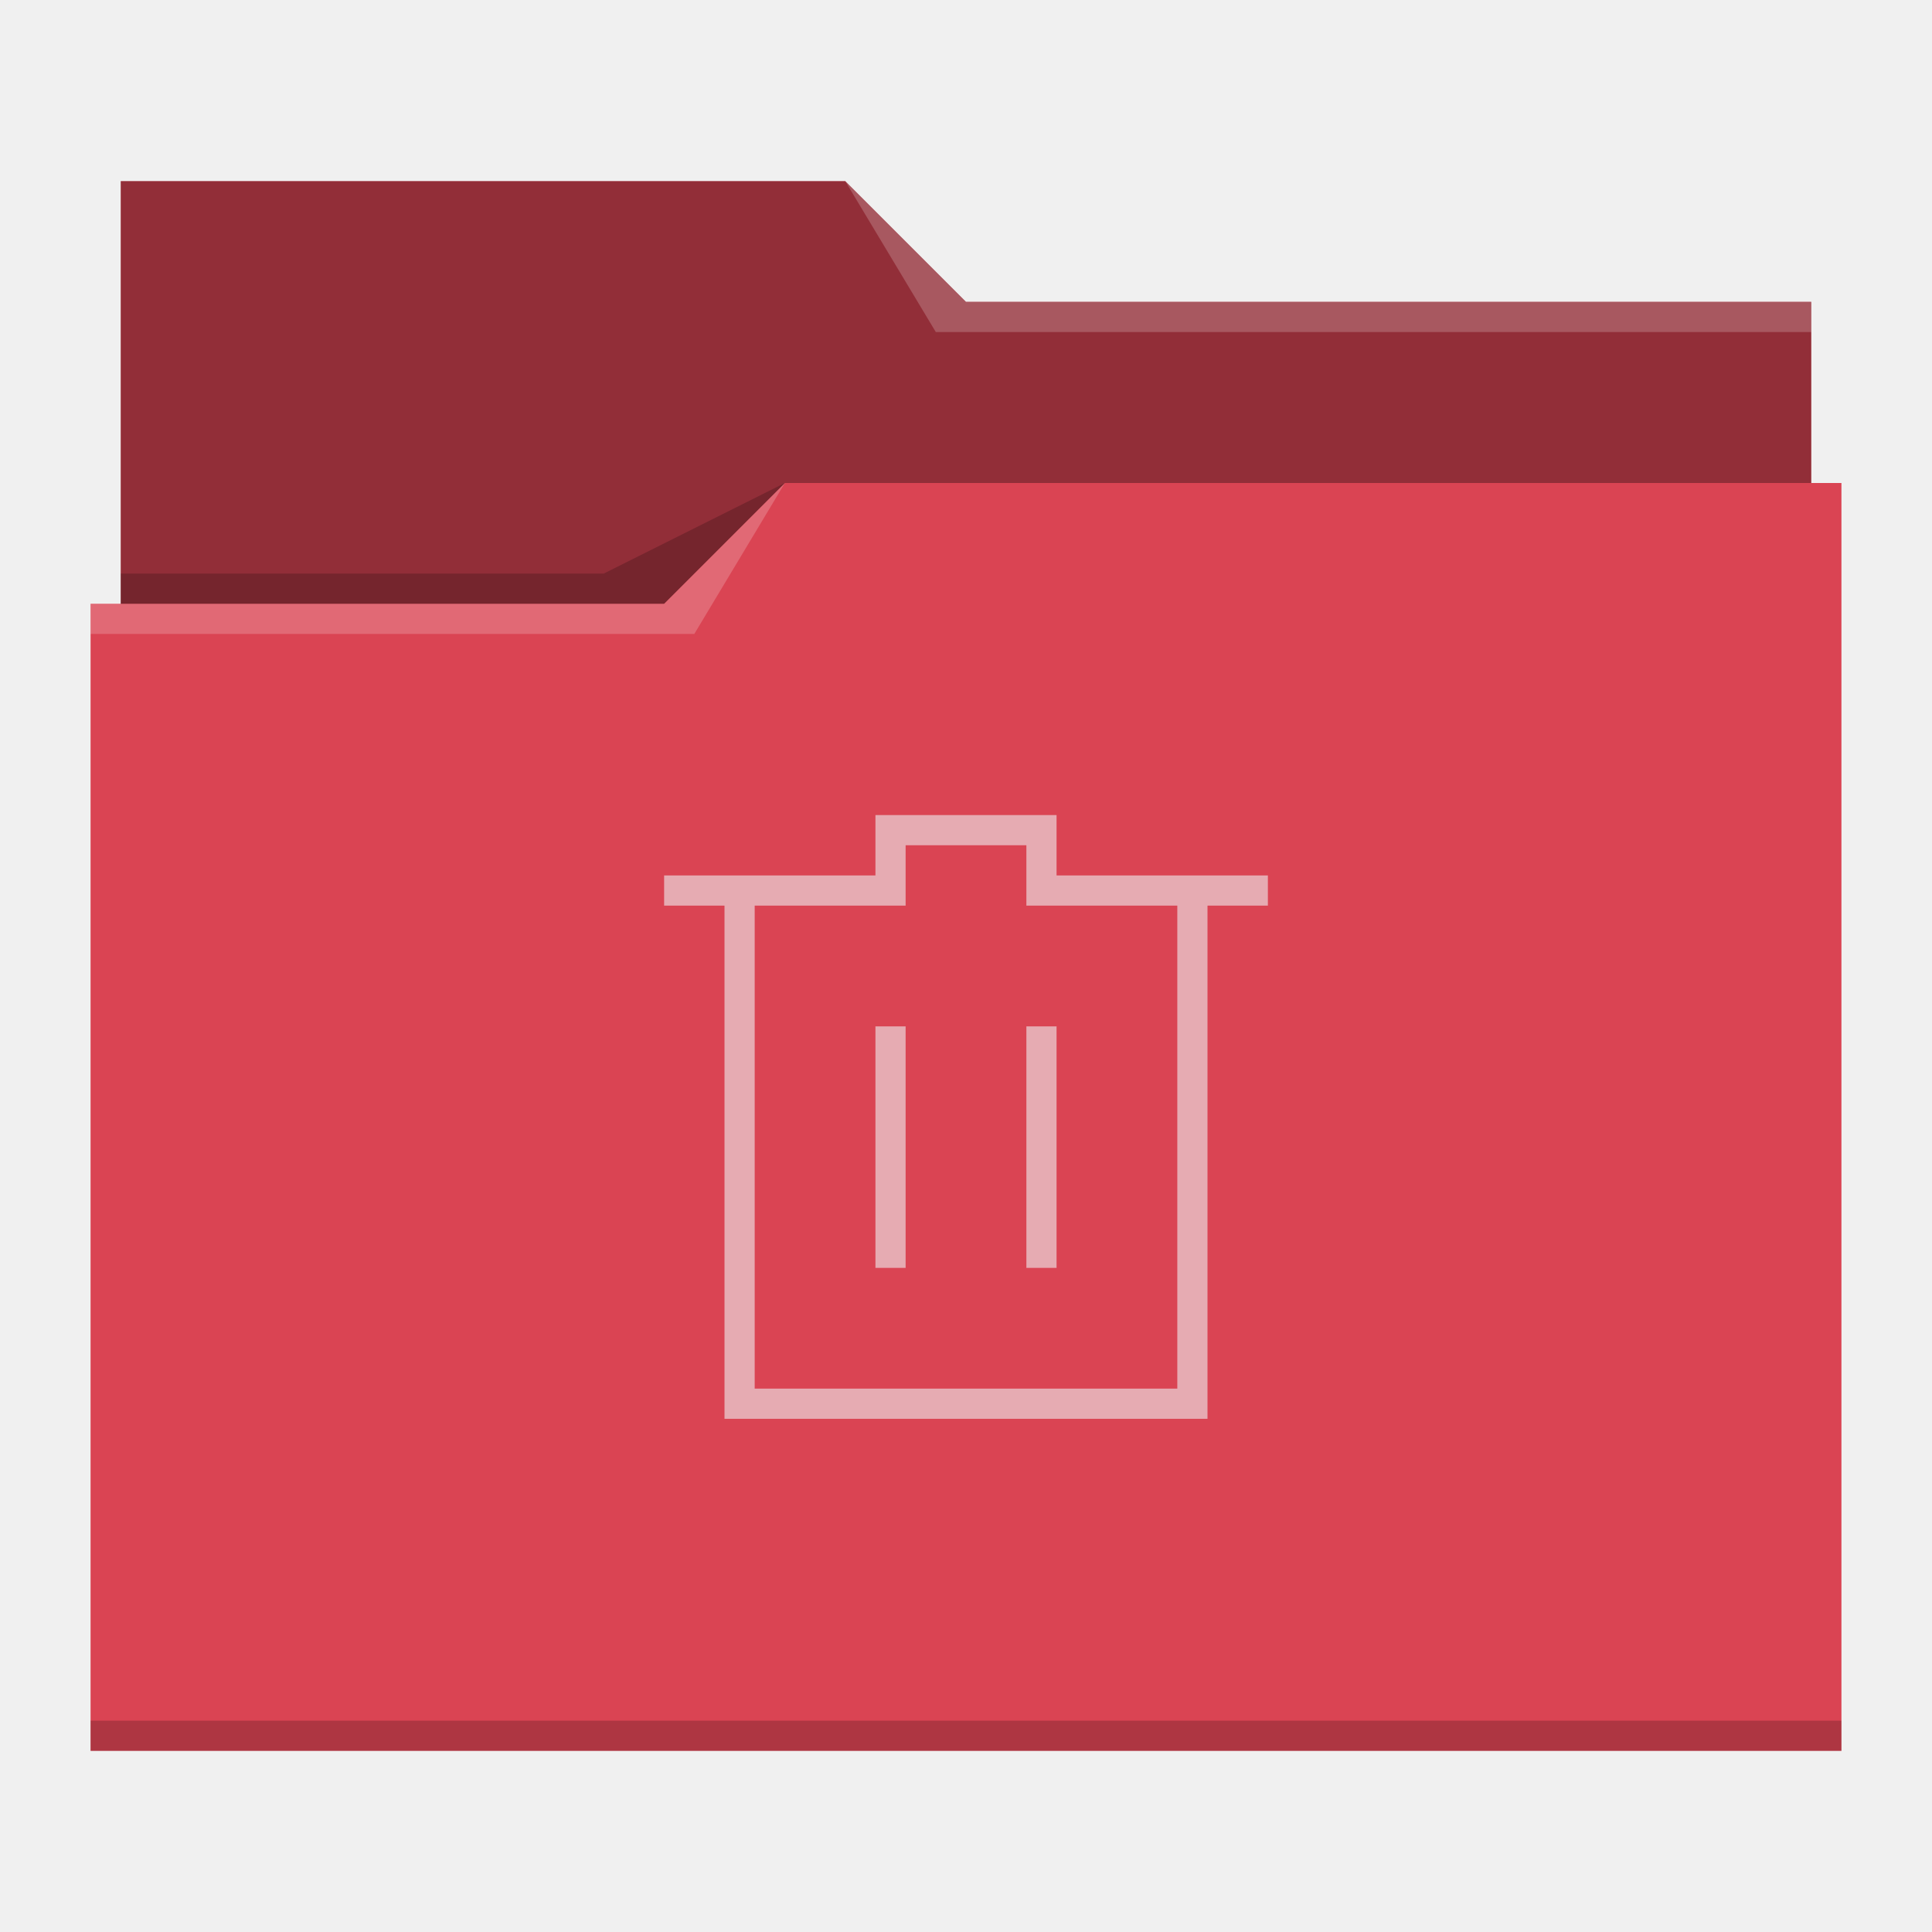
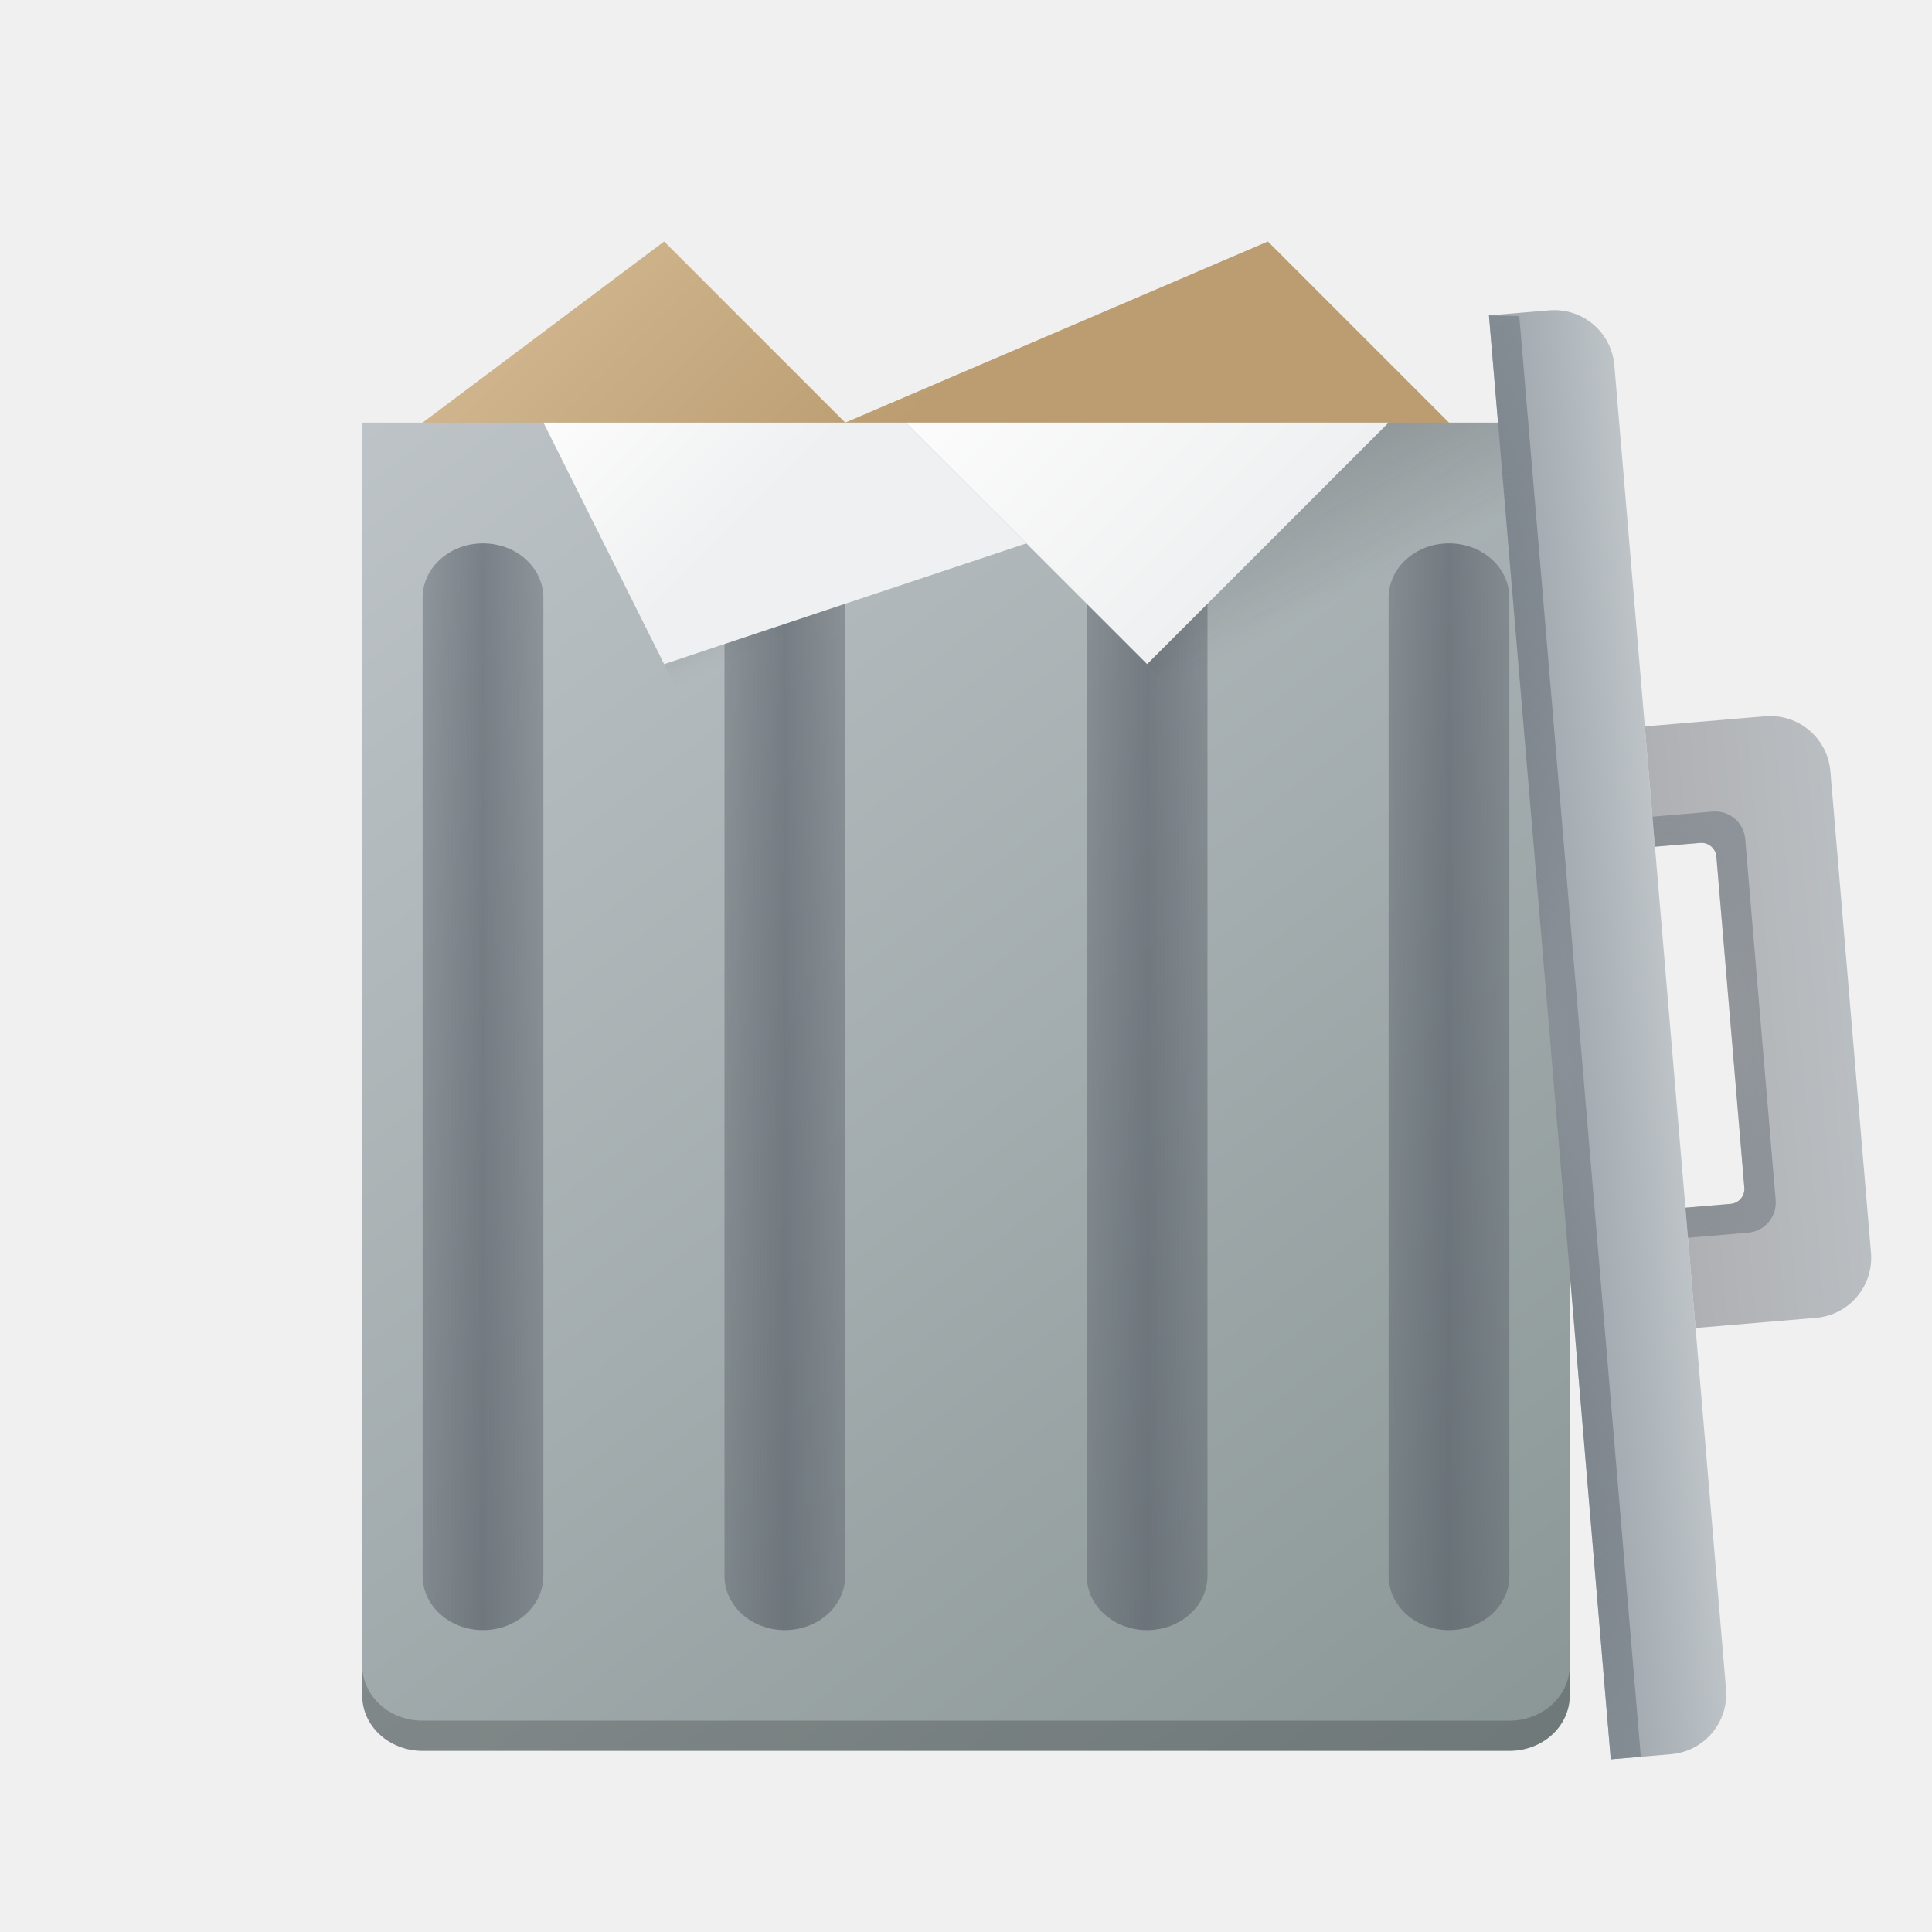
- <svg xmlns="http://www.w3.org/2000/svg" viewBox="0 0 64 64">
-   <defs id="defs3051">
-     <style type="text/css" id="current-color-scheme">
-       .ColorScheme-Text {
-         color:#31363b;
-       }
-       .ColorScheme-Background {
-         color:#eff0f1;
-       }
-       .ColorScheme-Highlight {
-         color:#3daee9;
-       }
-       .ColorScheme-ViewText {
-         color:#31363b;
-       }
-       .ColorScheme-ViewBackground {
-         color:#fcfcfc;
-       }
-       .ColorScheme-ViewHover {
-         color:#93cee9;
-       }
-       .ColorScheme-ViewFocus{
-         color:#3daee9;
-       }
-       .ColorScheme-ButtonText {
-         color:#31363b;
-       }
-       .ColorScheme-ButtonBackground {
-         color:#eff0f1;
-       }
-       .ColorScheme-ButtonHover {
-         color:#93cee9;
-       }
-       .ColorScheme-ButtonFocus{
-         color:#3daee9;
-       }
-       .ColorScheme-NegativeText {
-         color:#da4453;
-       }
-       </style>
+ <svg xmlns="http://www.w3.org/2000/svg" xmlns:xlink="http://www.w3.org/1999/xlink" version="1.1" viewBox="0 0 64 64" id="svg93">
+   <defs id="defs36">
+     <linearGradient id="r" x1="394.571" x2="399.571" y1="517.798" y2="522.798" gradientTransform="matrix(2,0,0,2,-769.142,-1031.596)" gradientUnits="userSpaceOnUse">
+       <stop stop-color="#d4ba94" offset="0" id="stop2" />
+       <stop stop-color="#bb9d71" offset="1" id="stop4" />
+     </linearGradient>
+     <linearGradient id="s" x1="390.571" x2="410.571" y1="521.798" y2="545.798" gradientTransform="matrix(2,0,0,1.833333,-769.142,-942.6297)" gradientUnits="userSpaceOnUse">
+       <stop stop-color="#bdc3c7" offset="0" id="stop7" />
+       <stop stop-color="#8a9696" offset="1" id="stop9" />
+     </linearGradient>
+     <linearGradient id="f" x1="395.571" x2="395.571" y1="520.798" y2="516.798" gradientTransform="matrix(.1681316 1.99292 -1.99292 .1681316 1025.888 -851.8404)" gradientUnits="userSpaceOnUse">
+       <stop stop-color="#afb0b3" offset="0" id="stop12" />
+       <stop stop-color="#bdc3c7" offset="1" id="stop14" />
+     </linearGradient>
+     <radialGradient id="v" cx="16" cy="8.5" r="4" gradientTransform="matrix(.2942303 3.487611 -2.989381 .2521974 76.02951 -23.91713)" gradientUnits="userSpaceOnUse">
+       <stop stop-color="#4f575f" stop-opacity=".25" offset="0" id="stop17" />
+       <stop stop-color="#9da5ab" offset="1" id="stop19" />
+     </radialGradient>
+     <linearGradient id="d" x1="412.571" x2="412.571" y1="522.798" y2="520.798" gradientTransform="matrix(.1681316 1.99292 -1.99292 .1681316 1025.888 -851.8404)" gradientUnits="userSpaceOnUse">
+       <stop stop-color="#9da5ab" offset="0" id="stop22" />
+       <stop stop-color="#bdc3c7" offset="1" id="stop24" />
+     </linearGradient>
+     <linearGradient id="h" x1="391.571" x2="394.571" y1="534.798" y2="534.798" gradientTransform="matrix(1.33334,0,0,1.8,-498.094,-926.6363)" gradientUnits="userSpaceOnUse" xlink:href="#a" />
+     <linearGradient id="j" x1="391.571" x2="394.571" y1="534.798" y2="534.798" gradientTransform="matrix(1.33334,0,0,1.8,-508.096,-926.6363)" gradientUnits="userSpaceOnUse" xlink:href="#a" />
+     <linearGradient id="k" x1="391.571" x2="394.571" y1="534.798" y2="534.798" gradientTransform="matrix(1.33334,0,0,1.8,-486.096,-926.6363)" gradientUnits="userSpaceOnUse" xlink:href="#a" />
+     <linearGradient id="q" x1="391.571" x2="394.571" y1="534.798" y2="534.798" gradientTransform="matrix(1.33334,0,0,1.8,-476.094,-926.6363)" gradientUnits="userSpaceOnUse" xlink:href="#a" />
+     <radialGradient id="t" cx="20.571" cy="8.5" r="4" gradientTransform="matrix(.6291113 7.457067 -2.989381 .2521974 63.81406 -121.1292)" gradientUnits="userSpaceOnUse">
+       <stop stop-color="#4f575f" stop-opacity=".251" offset="0" id="stop31" />
+       <stop stop-color="#8a939a" offset="1" id="stop33" />
+     </radialGradient>
+     <radialGradient id="l" cx="20.571" cy="8.5" r="4" gradientTransform="matrix(0.6291493,7.457064,-1.49469,0.1261064,51.10852,-120.0573)" gradientUnits="userSpaceOnUse">
+       <stop stop-color="#4f575f" stop-opacity=".251" offset="0" id="stop2-3" />
+       <stop stop-color="#8a939a" offset="1" id="stop4-6" />
+     </radialGradient>
+     <radialGradient id="b-7" cx="16" cy="8.5" r="4" gradientTransform="matrix(0.2942481,3.487609,-2.989379,0.2522126,76.02933,-23.91725)" gradientUnits="userSpaceOnUse">
+       <stop stop-color="#4f575f" stop-opacity=".25" offset="0" id="stop21" />
+       <stop stop-color="#9da5ab" offset="1" id="stop23" />
+     </radialGradient>
+     <linearGradient id="e-5" x1="395.571" x2="395.571" y1="520.798" y2="516.798" gradientTransform="matrix(0.1681418,1.99292,-1.99292,0.1681418,1025.883,-851.8454)" gradientUnits="userSpaceOnUse">
+       <stop stop-color="#afb0b3" offset="0" id="stop31-3" />
+       <stop stop-color="#bdc3c7" offset="1" id="stop33-5" />
+     </linearGradient>
+     <linearGradient id="c-6" x1="412.571" x2="412.571" y1="522.798" y2="520.798" gradientTransform="matrix(0.1681418,1.99292,-1.99292,0.1681418,1025.883,-851.8454)" gradientUnits="userSpaceOnUse">
+       <stop stop-color="#9da5ab" offset="0" id="stop26" />
+       <stop stop-color="#bdc3c7" offset="1" id="stop28" />
+     </linearGradient>
  </defs>
-   <path style="fill:currentColor;fill-opacity:1;stroke:none" d="M 4 6 L 4 11 L 4 20 L 3 20 L 3 21 L 3.002 21 C 3.002 21.004 3 21.008 3 21.012 L 3 57 L 3 58 L 4 58 L 60 58 L 61 58 L 61 57 L 61 21.012 L 61 21 L 61 16 L 60 16 L 60 11.01 C 60 11.007 59.998 11.004 59.998 11 L 60 11 L 60 10 L 32 10 L 28 6 L 4 6 z " class="ColorScheme-NegativeText" />
-   <path style="fill-opacity:0.33;fill-rule:evenodd" d="M 4 6 L 4 11 L 4 20 L 22 20 L 26 16 L 60 16 L 60 11.01 C 60 11.007 59.998 11.004 59.998 11 L 60 11 L 60 10 L 32 10 L 28 6 L 4 6 z " />
-   <path style="fill:#ffffff;fill-opacity:0.2;fill-rule:evenodd" d="M 28 6 L 31 11 L 33 11 L 60 11 L 60 10 L 33 10 L 32 10 L 28 6 z M 26 16 L 22 20 L 3 20 L 3 21 L 23 21 L 26 16 z " />
-   <path style="fill-opacity:0.2;fill-rule:evenodd" d="M 26 16 L 20 19 L 4 19 L 4 20 L 22 20 L 26 16 z M 3 57 L 3 58 L 4 58 L 60 58 L 61 58 L 61 57 L 60 57 L 4 57 L 3 57 z " class="ColorScheme-Text" />
-   <path style="fill:currentColor;fill-opacity:0.6;stroke:none" d="M 29 27 L 29 29 L 22 29 L 22 30 L 24 30 L 24 47 L 25 47 L 40 47 L 40 45 L 40 30 L 42 30 L 42 29 L 35 29 L 35 27 L 29 27 z M 30 28 L 34 28 L 34 30 L 35 30 L 39 30 L 39 46 L 25 46 L 25 30 L 30 30 L 30 28 z M 29 34 L 29 42 L 30 42 L 30 34 L 29 34 z M 34 34 L 34 42 L 35 42 L 35 34 L 34 34 z " class="ColorScheme-Background" />
+   <linearGradient id="u" x1="393.571" x2="396.071" y1="521.798" y2="524.298" gradientTransform="matrix(2,0,0,2,-769.142,-1029.596)" gradientUnits="userSpaceOnUse" xlink:href="#b" />
+   <linearGradient id="b">
+     <stop stop-color="#fcfcfc" offset="0" id="stop39" />
+     <stop stop-color="#eff0f1" offset="1" id="stop41" />
+   </linearGradient>
+   <linearGradient id="e" x1="399.571" x2="400.571" y1="521.798" y2="523.798" gradientTransform="matrix(2,0,0,2,-769.142,-1029.596)" gradientUnits="userSpaceOnUse" xlink:href="#c" />
+   <linearGradient id="c">
+     <stop stop-color="#292c2f" offset="0" id="stop45" />
+     <stop stop-color="#292c2f" stop-opacity="0" offset="1" id="stop47" />
+   </linearGradient>
+   <linearGradient id="g" x1="409.571" x2="405.571" y1="521.798" y2="525.798" gradientTransform="matrix(-2,0,0,2,849.144,-1029.596)" gradientUnits="userSpaceOnUse" xlink:href="#b" />
+   <linearGradient id="i" x1="407.571" x2="408.571" y1="521.798" y2="523.798" gradientTransform="matrix(2,0,0,2,-769.142,-1029.596)" gradientUnits="userSpaceOnUse" xlink:href="#c" />
+   <linearGradient id="a">
+     <stop stop-color="#4f575f" stop-opacity=".4" offset="0" id="stop52" />
+     <stop stop-color="#4f575f" stop-opacity=".6" offset=".5" id="stop54" />
+     <stop stop-color="#4f575f" stop-opacity=".4" offset="1" id="stop56" />
+   </linearGradient>
+   <path d="m42 8-14 6-6-6-8 6v2l6 16 28-18z" fill="url(#r)" stroke-width="2" id="path59" />
+   <path d="M 12,14 V 56.167 C 12,57.182 12.892,58 14,58 h 36 c 1.108,0 2,-0.818 2,-1.833 V 14 Z" fill="url(#s)" stroke-width="1.915" id="path61" />
+   <path style="fill:url(#h);stroke-width:1.897" id="path63" d="m 26,18 c 1.108,0 2,0.803 2,1.8 v 32.4 c 0,0.997 -0.892,1.8 -2,1.8 -1.108,0 -2,-0.803 -2,-1.8 V 19.8 c 0,-0.997 0.892,-1.8 2,-1.8 z" />
+   <path style="fill:url(#j);stroke-width:1.897" id="path65" d="m 16,18 c 1.108,0 2,0.803 2,1.8 v 32.4 c 0,0.997 -0.892,1.8 -2,1.8 -1.108,0 -2,-0.803 -2,-1.8 V 19.8 c 0,-0.997 0.892,-1.8 2,-1.8 z" />
+   <path style="fill:url(#k);stroke-width:1.897" id="path67" d="m 38,18 c 1.108,0 2,0.803 2,1.8 v 32.4 c 0,0.997 -0.892,1.8 -2,1.8 -1.108,0 -2,-0.803 -2,-1.8 V 19.8 c 0,-0.997 0.892,-1.8 2,-1.8 z" />
+   <path style="fill:url(#q);stroke-width:1.897" id="path69" d="m 48,18 c 1.108,0 2,0.803 2,1.8 v 32.4 c 0,0.997 -0.892,1.8 -2,1.8 -1.108,0 -2,-0.803 -2,-1.8 V 19.8 c 0,-0.997 0.892,-1.8 2,-1.8 z" />
+   <path style="opacity:0.2;fill:url(#e);stroke-width:2" id="path73" d="M 26,30 38,22 30,14 H 18 Z" />
+   <path style="fill:url(#u);stroke-width:2" id="path75" d="m 18,14 4,8 12,-4 -4,-4 z" />
+   <path style="fill:url(#g);stroke-width:2" id="path77" d="m 46,14 -8,8 -8,-8 z" />
+   <path style="opacity:0.2;fill:url(#i);stroke-width:2" id="path79" d="M 38,22 52,36 V 14 h -6 z" />
+   <path d="m12 55.166v1c0 1.016 0.892 1.834 2 1.834h36c1.108 0 2-0.818 2-1.834v-1c0 1.016-0.892 1.834-2 1.834h-36c-1.108 0-2-0.818-2-1.834z" opacity=".2" stroke-width="1.915" id="path91" />
+   <path style="fill:url(#c-6)" d="m 53.478,12.106 c -0.093,-1.104 -1.057,-1.918 -2.161,-1.825 l -1.993,0.168 4.035,47.83 1.993,-0.168 c 1.104,-0.093 1.918,-1.057 1.825,-2.161 z" id="path51" />
+   <path d="m 60.634,25.552 c -0.093,-1.104 -1.057,-1.918 -2.161,-1.825 l -3.986,0.336 0.336,3.986 1.495,-0.126 c 0.262,-0.023 0.497,0.162 0.537,0.422 l 0.931,11.031 c 0.003,0.263 -0.197,0.483 -0.459,0.504 l -1.495,0.126 0.336,3.986 3.986,-0.336 c 1.104,-0.093 1.918,-1.057 1.825,-2.161 z" id="path47" style="fill:url(#e-5)" />
+   <path d="m 57.813,27.797 c -0.047,-0.552 -0.528,-0.959 -1.081,-0.912 l -1.993,0.168 0.084,0.996 1.495,-0.126 c 0.262,-0.023 0.497,0.162 0.537,0.422 l 0.931,11.031 c 0.003,0.263 -0.197,0.483 -0.459,0.504 l -1.495,0.126 0.084,0.996 1.993,-0.168 c 0.552,-0.047 0.959,-0.528 0.912,-1.081 z" id="path49" style="fill:url(#b-7)" />
+   <path d="m 49.324,10.45 4.035,47.83 0.996,-0.084 -4.027,-47.725 z" id="path67-2" style="fill:url(#l);stroke-width:1.413" />
</svg>
